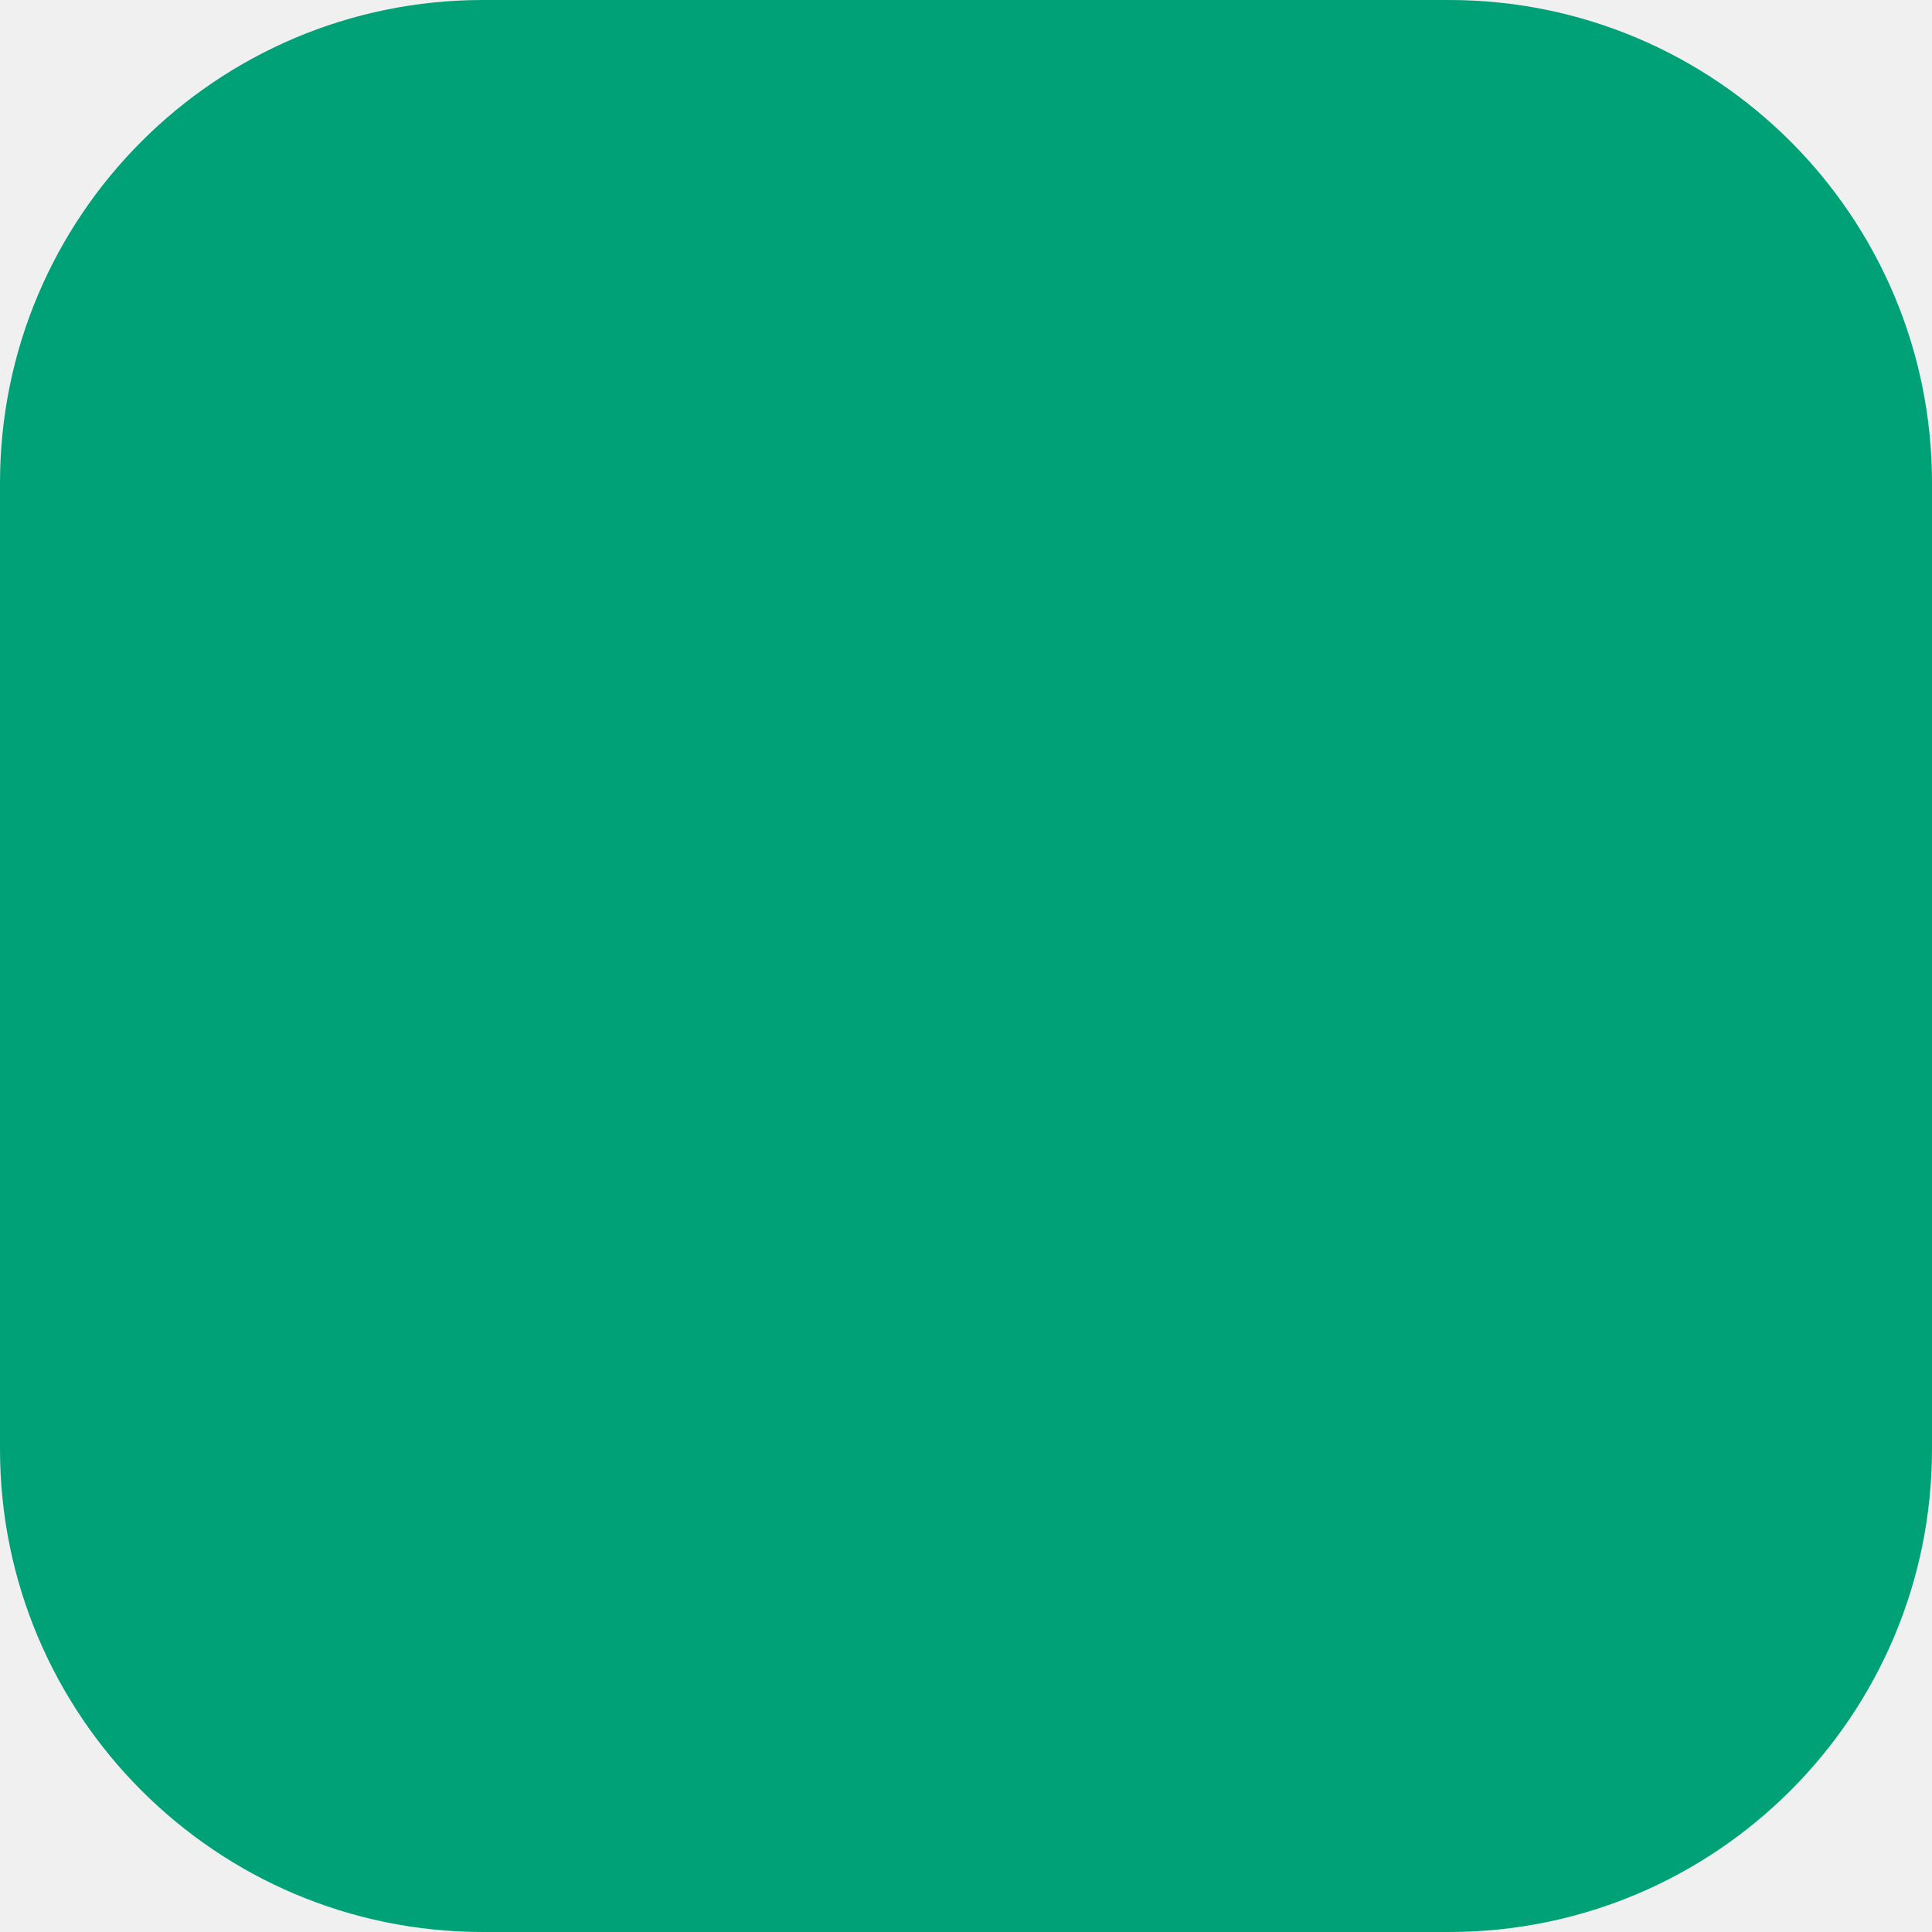
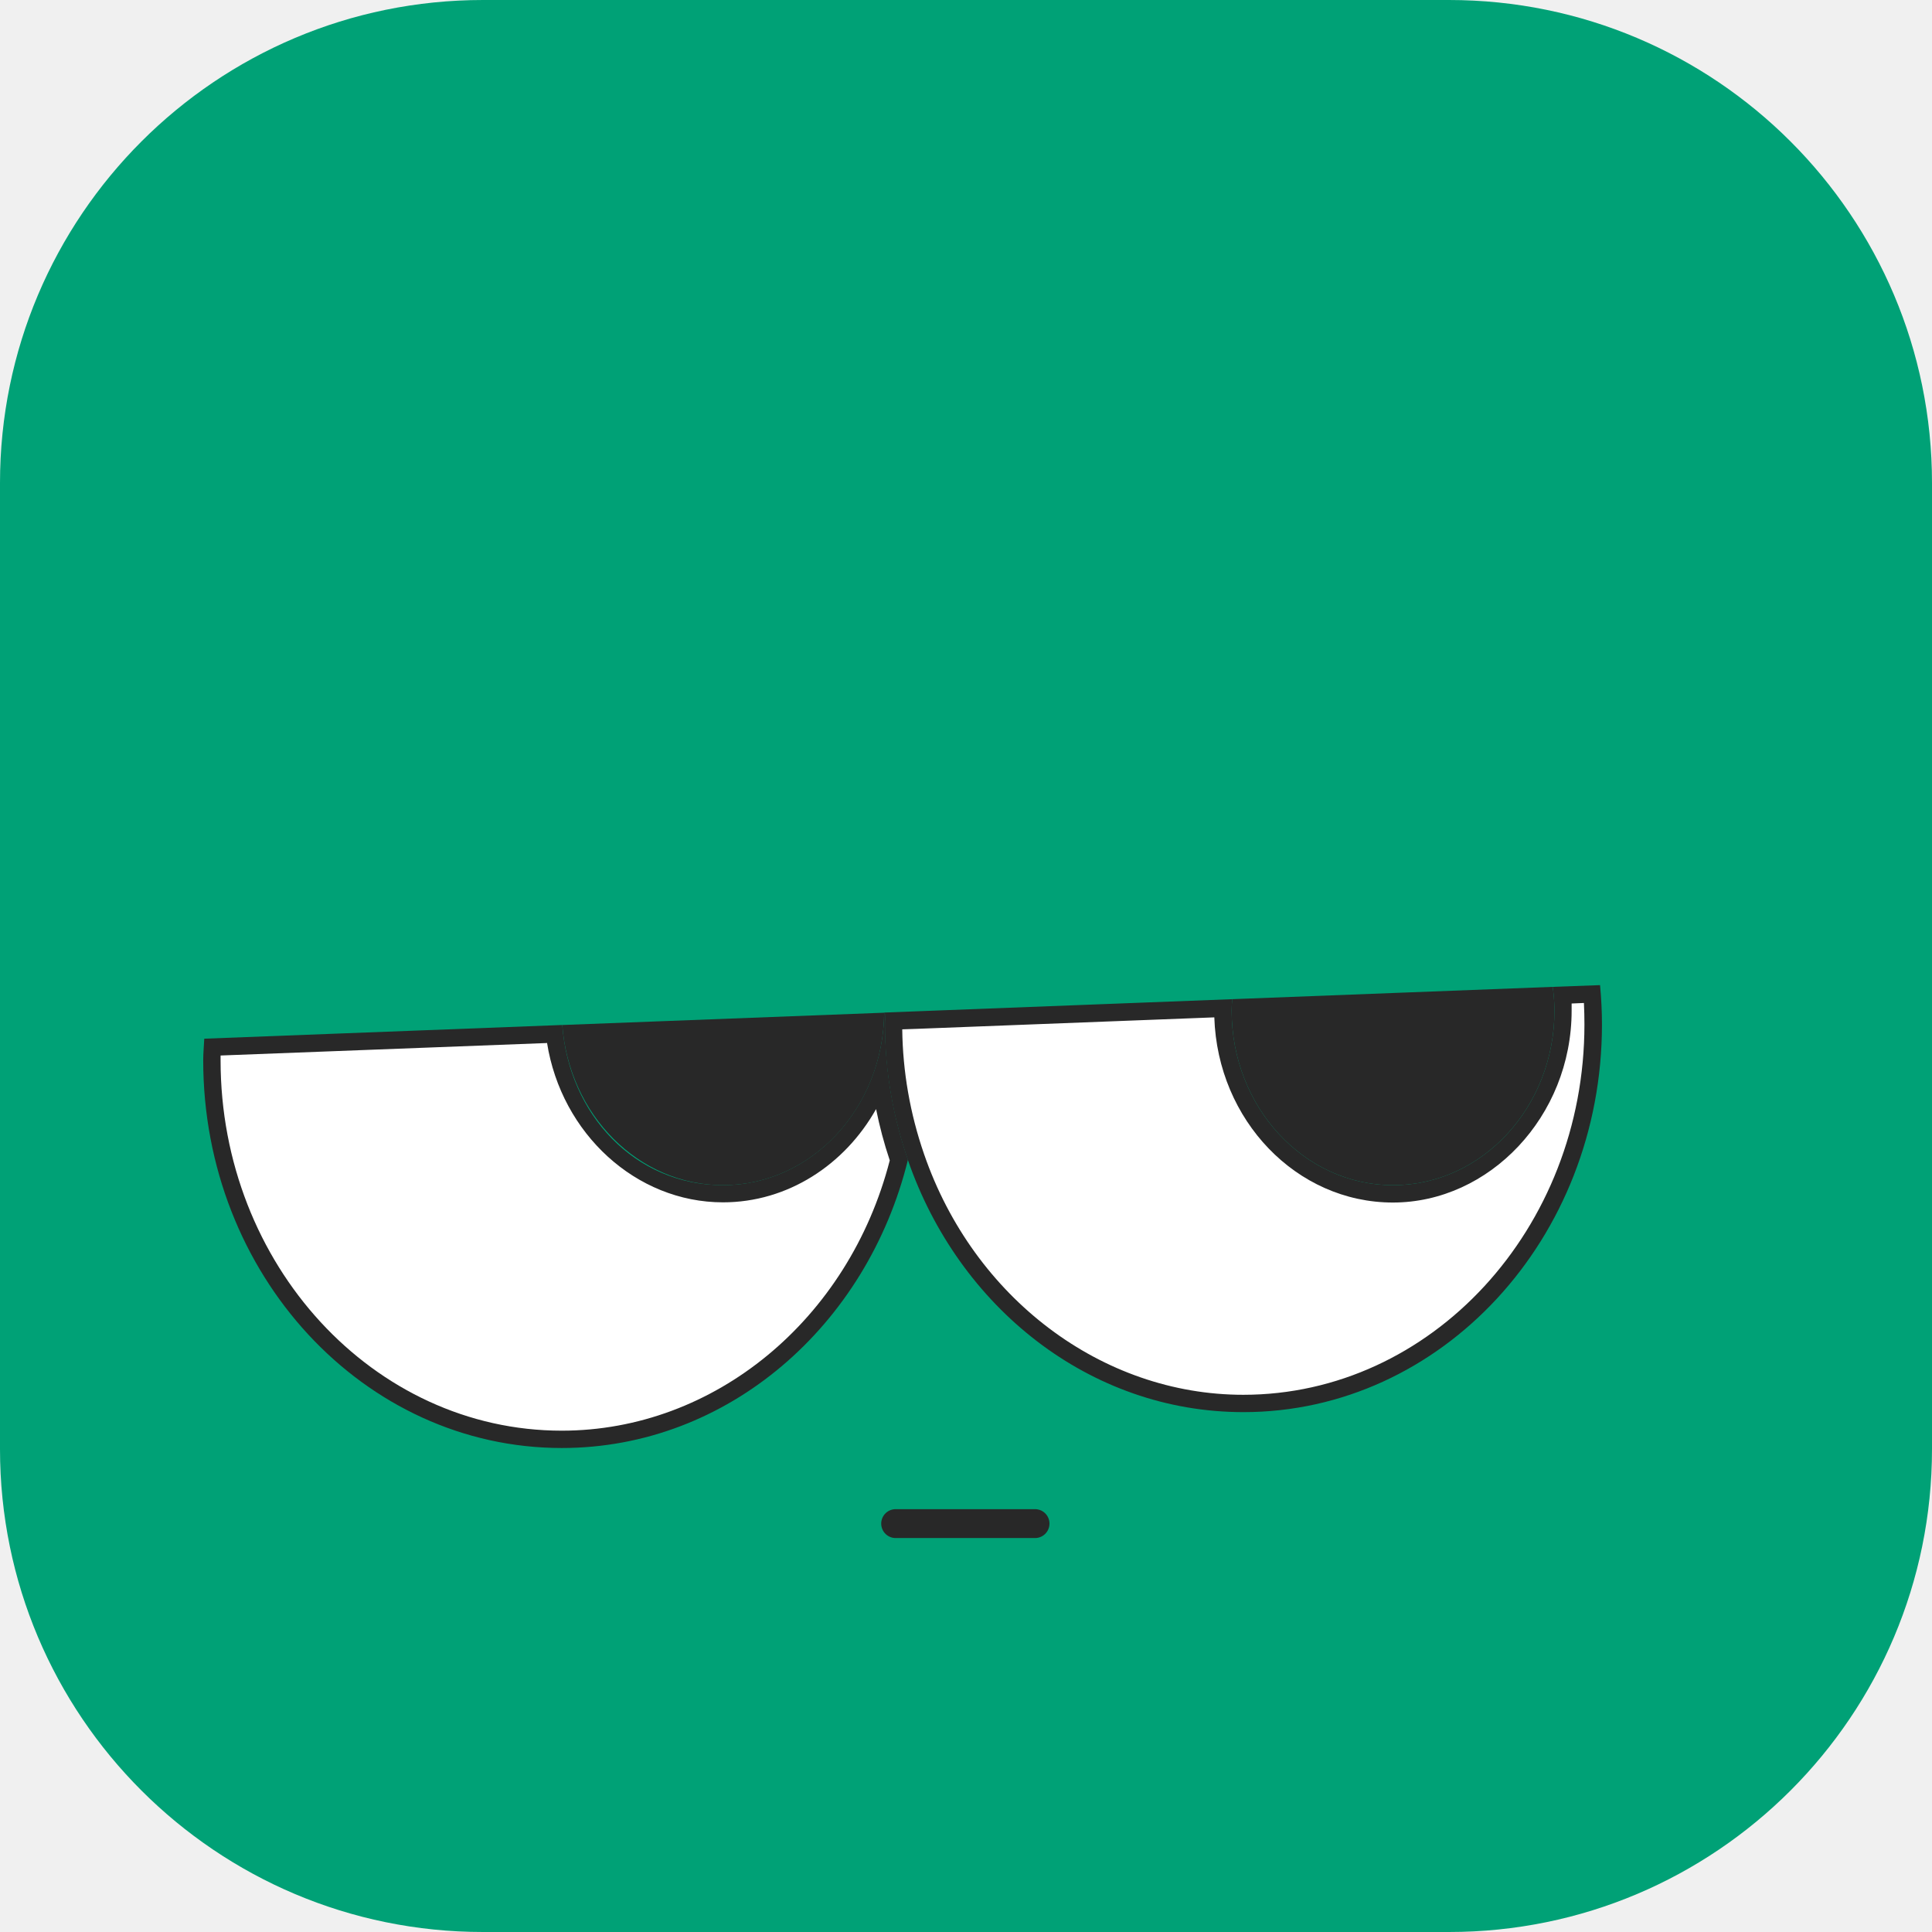
<svg xmlns="http://www.w3.org/2000/svg" width="70" height="70" viewBox="0 0 70 70" fill="none">
  <rect width="70" height="70" rx="17.5" fill="#00A176" />
+   <g clip-path="url(#clip0_4210_14934)">
+     <path d="M20.354 52.15C13.363 52.15 7.678 45.994 7.678 38.419C7.678 38.255 7.684 38.098 7.697 37.935L20.09 37.458C20.479 40.73 23.105 43.249 26.195 43.249C28.746 43.249 30.957 41.547 31.886 39.141C32.018 40.115 32.245 41.076 32.565 42.024C31.064 47.985 26.057 52.144 20.348 52.144L20.354 52.15Z" fill="white" />
+     <path d="M19.82 37.784C20.341 41.069 23.042 43.563 26.195 43.563C28.538 43.563 30.605 42.206 31.742 40.184C31.867 40.806 32.031 41.428 32.238 42.043C30.749 47.816 25.881 51.836 20.353 51.836C13.538 51.836 7.992 45.818 7.992 38.419C7.992 38.356 7.992 38.299 7.992 38.243L19.813 37.791M32.081 36.685H32.037C31.999 40.146 29.399 42.941 26.195 42.941C22.992 42.941 20.617 40.385 20.372 37.137L7.401 37.634C7.389 37.897 7.363 38.155 7.363 38.419C7.363 46.176 13.18 52.464 20.353 52.464C26.371 52.464 31.421 48.029 32.897 42.018C32.37 40.492 32.068 38.846 32.068 37.118C32.068 36.974 32.087 36.83 32.087 36.685H32.081Z" fill="#282828" />
+     <path d="M45.053 50.851C39.801 50.851 35.034 47.264 33.194 41.919C32.653 40.355 32.383 38.74 32.383 37.12C32.383 37.076 32.383 37.032 32.383 36.994L44.318 36.536C44.318 36.536 44.318 36.592 44.318 36.623C44.318 40.286 47.082 43.257 50.48 43.257C53.878 43.257 56.642 40.279 56.642 36.623C56.642 36.448 56.636 36.266 56.617 36.065L57.691 36.02C57.716 36.385 57.729 36.755 57.729 37.12C57.729 44.689 52.044 50.851 45.053 50.851Z" fill="white" />
+     <path d="M57.389 36.346C57.401 36.604 57.407 36.861 57.407 37.119C57.407 44.518 51.861 50.536 45.046 50.536C39.926 50.536 35.278 47.031 33.481 41.817C32.973 40.347 32.709 38.827 32.69 37.295L33.243 37.276L43.997 36.861C44.116 40.586 46.974 43.57 50.467 43.57C53.959 43.57 56.943 40.454 56.943 36.616C56.943 36.535 56.943 36.447 56.943 36.359L57.389 36.34M57.973 35.693L56.258 35.756C56.296 36.038 56.321 36.321 56.321 36.616C56.321 40.109 53.701 42.942 50.473 42.942C47.244 42.942 44.625 40.109 44.625 36.616C44.625 36.478 44.637 36.34 44.644 36.202L33.224 36.641L32.081 36.685C32.081 36.83 32.062 36.968 32.062 37.119C32.062 38.846 32.363 40.492 32.891 42.018C34.731 47.358 39.474 51.164 45.052 51.164C52.225 51.164 58.042 44.876 58.042 37.119C58.042 36.635 58.017 36.164 57.973 35.693Z" fill="#282828" />
+     <path d="M44.625 36.616C44.625 40.109 47.244 42.942 50.473 42.942C53.701 42.942 56.321 40.109 56.321 36.616C56.321 36.321 56.296 36.038 56.258 35.756L44.644 36.202C44.637 36.34 44.625 36.478 44.625 36.616Z" fill="#282828" />
+     <path d="M26.195 42.942C29.405 42.942 32.005 40.147 32.036 36.692L20.372 37.138C20.617 40.386 23.13 42.942 26.195 42.942Z" fill="#282828" />
+     <path d="M32.451 55.203H37.501" stroke="#282828" stroke-width="1.047" stroke-linecap="round" stroke-linejoin="round" />
+   </g>
+   <defs>
+     <clipPath id="clip0_4210_14934">
+       <rect width="50.678" height="20.138" fill="white" transform="translate(7.36316 35.6929)" />
+     </clipPath>
+   </defs>
</svg>
